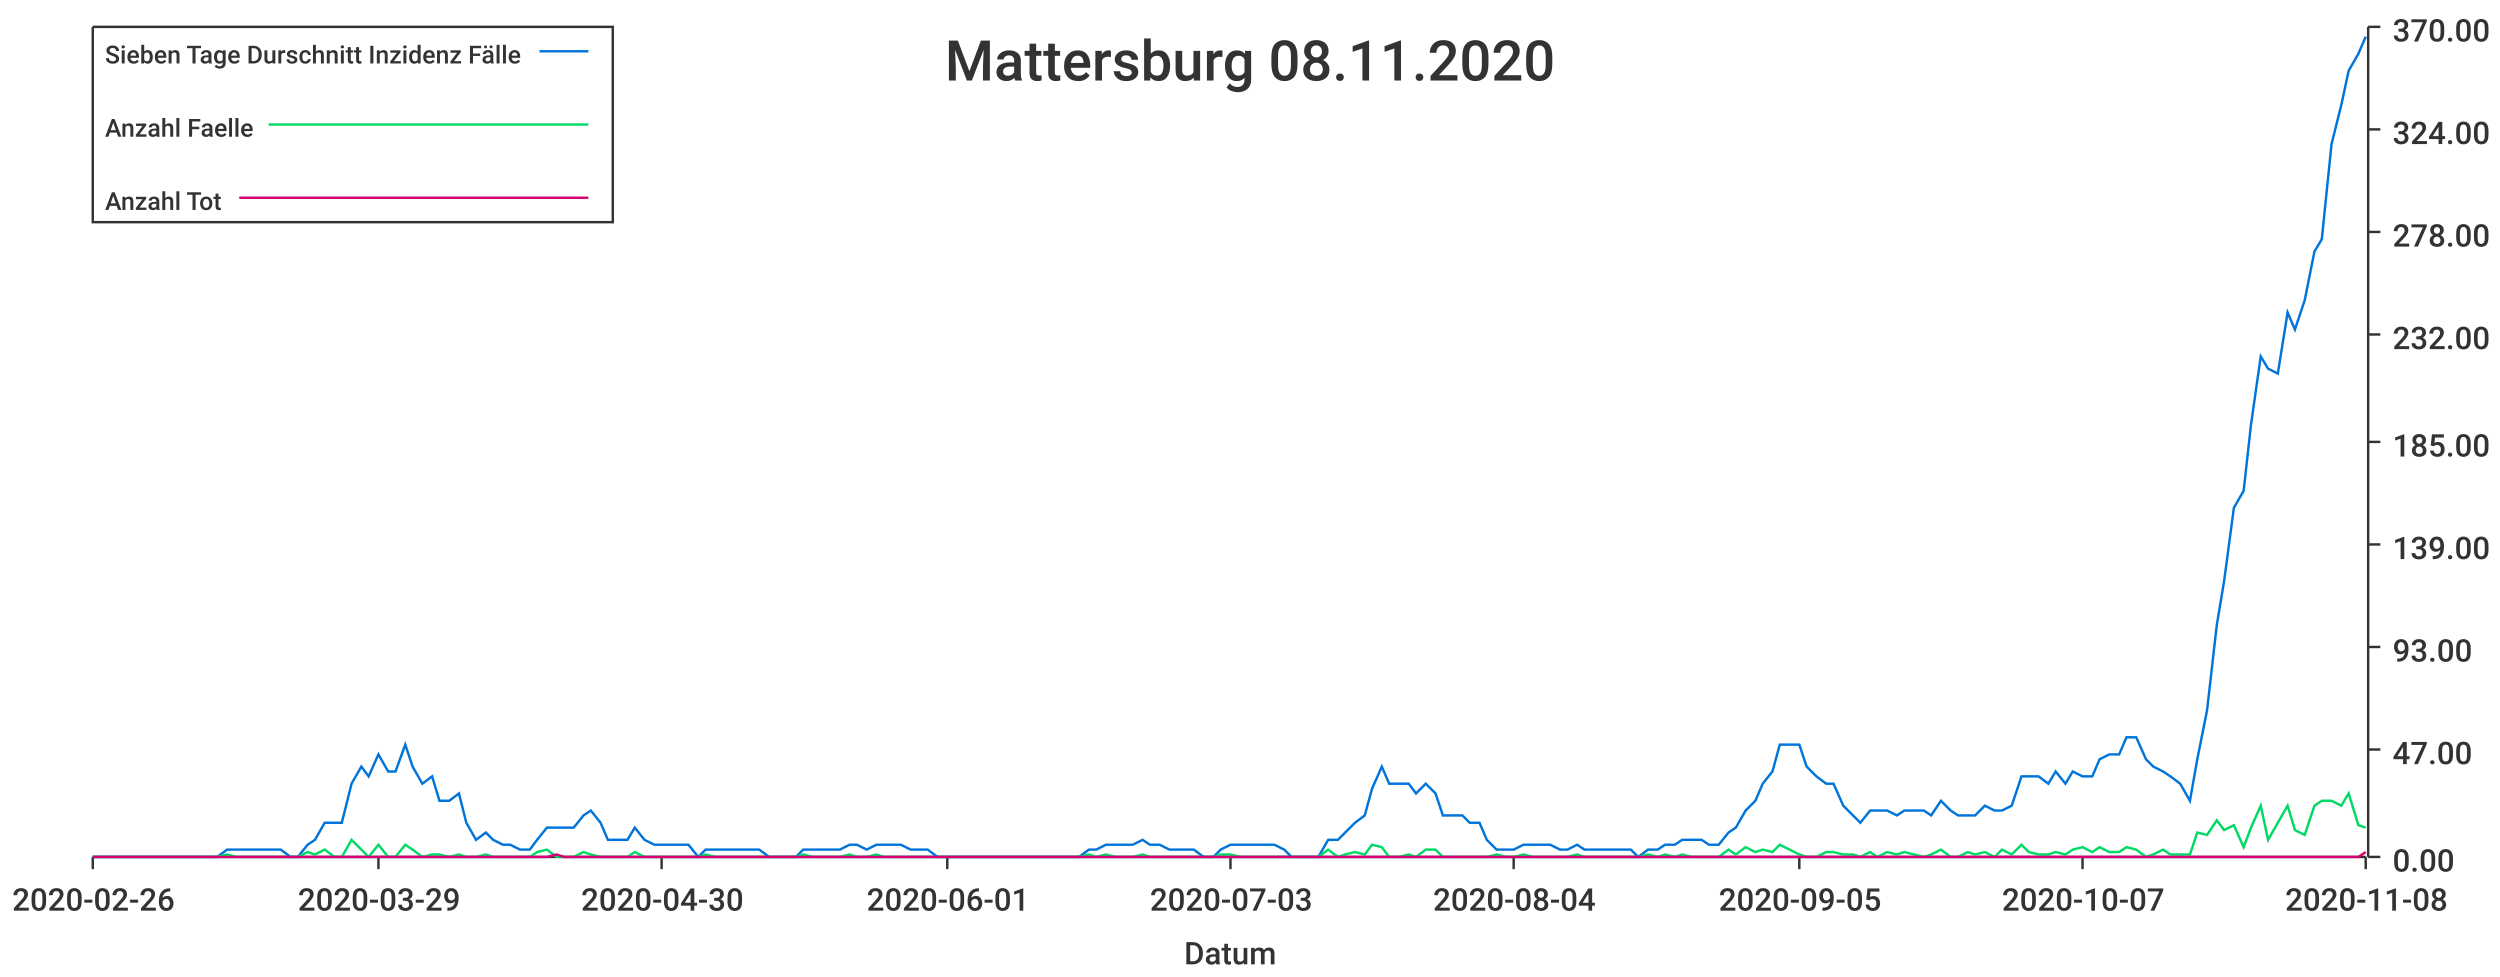
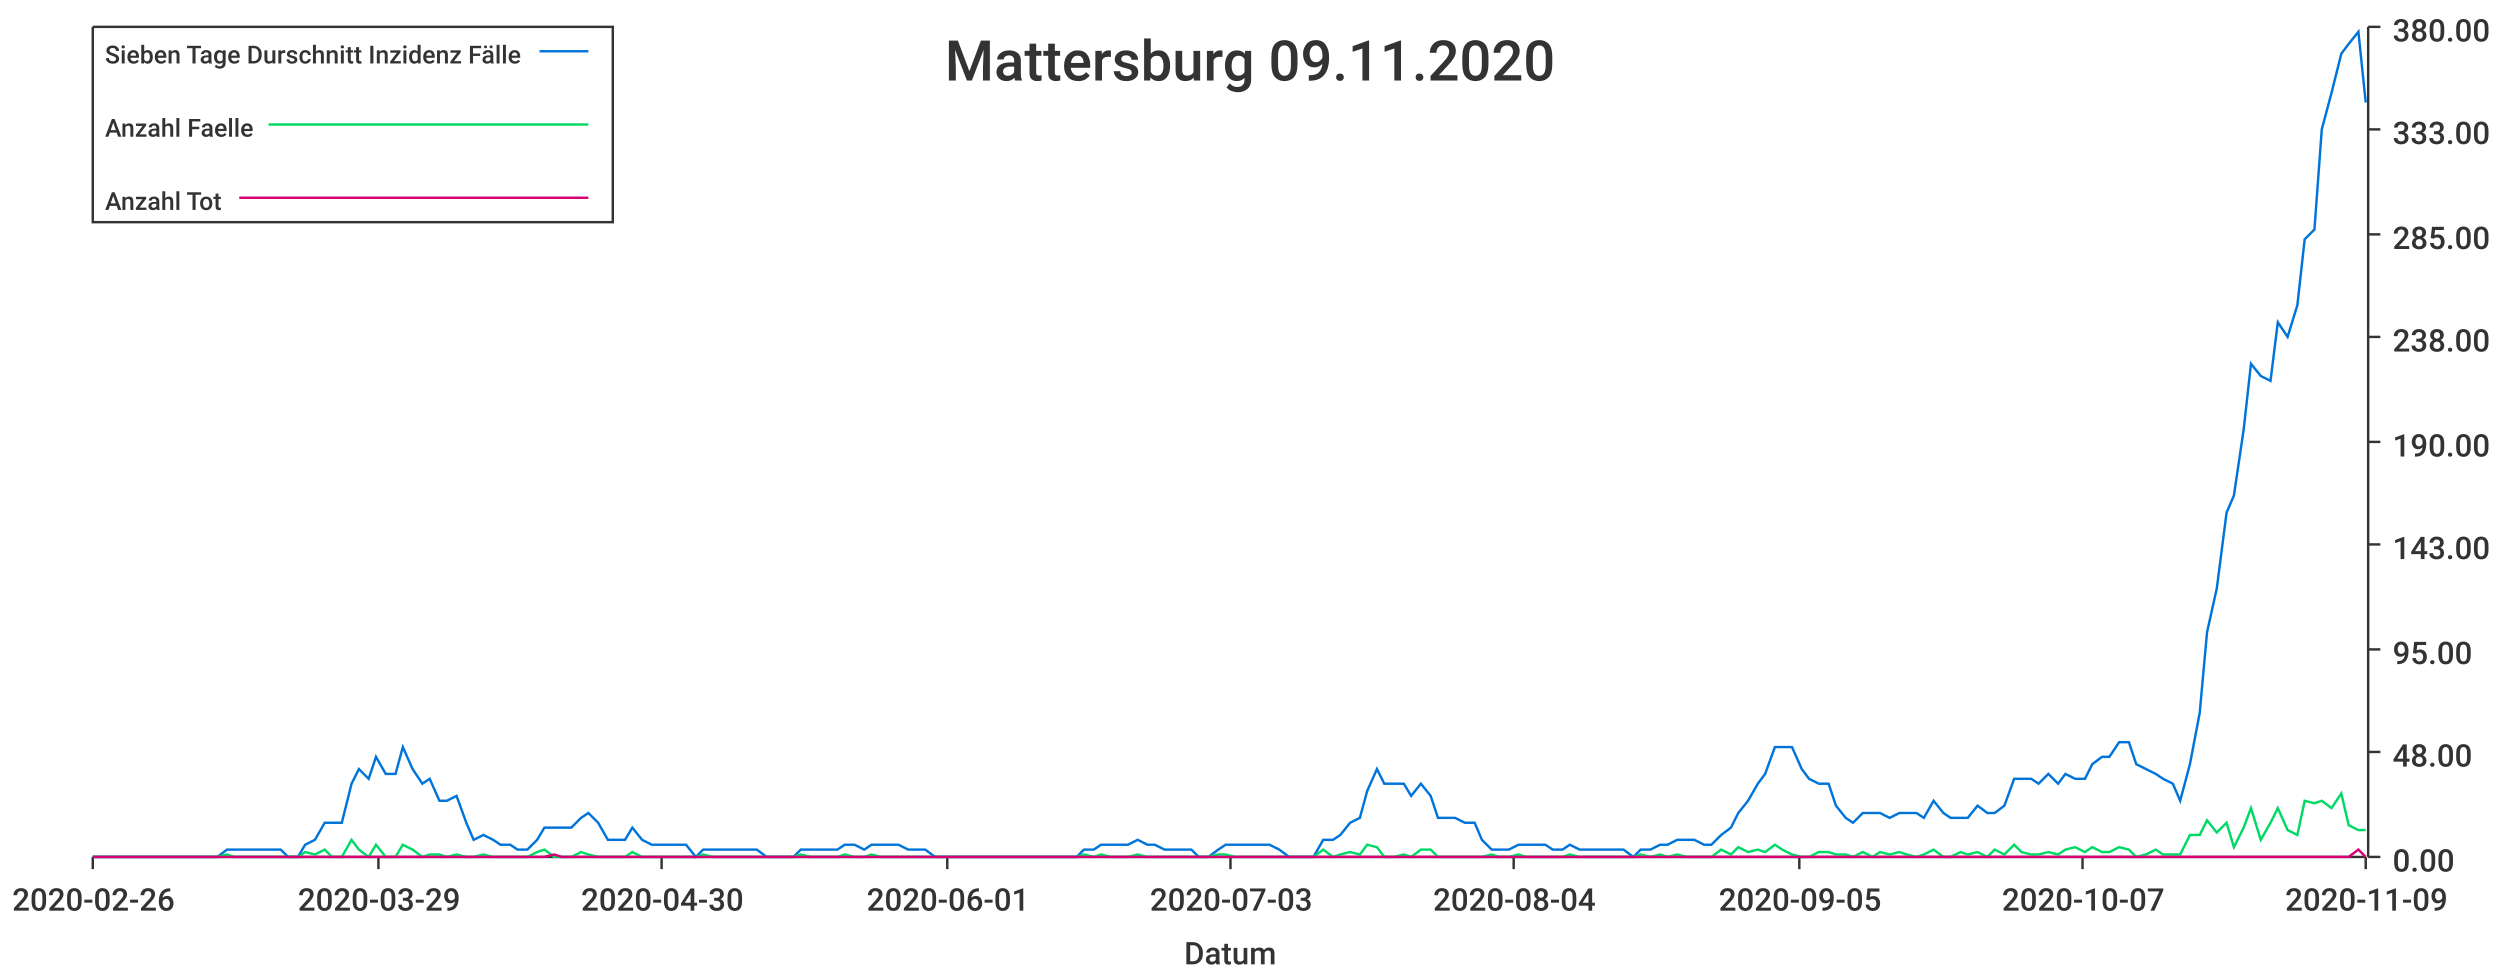
<svg xmlns="http://www.w3.org/2000/svg" width="1024" height="400">\n<path d="M 0 0 L 1024 0 L 1024 400 L 0 400 L 0 0" style="stroke-width:0;stroke:rgba(255,255,255,1.0);fill:rgba(255,255,255,1.0)" />
  <path d="M 38 11 L 969 11 L 969 351 L 38 351 L 38 11" style="stroke-width:0;stroke:rgba(255,255,255,1.0);fill:rgba(255,255,255,1.0)" />
  <path d="M 38 351 L 969 351" style="stroke-width:1;stroke:rgba(51,51,51,1.0);fill:none" />
  <path d="M 38 351 L 38 356" style="stroke-width:1;stroke:rgba(51,51,51,1.0);fill:none" />
  <text x="5" y="373" style="stroke-width:0;stroke:none;fill:rgba(51,51,51,1.0);font-size:12.8px;font-family:'Roboto Medium',sans-serif">2020-02-26</text>
  <path d="M 155 351 L 155 356" style="stroke-width:1;stroke:rgba(51,51,51,1.0);fill:none" />
  <text x="122" y="373" style="stroke-width:0;stroke:none;fill:rgba(51,51,51,1.0);font-size:12.8px;font-family:'Roboto Medium',sans-serif">2020-03-29</text>
  <path d="M 271 351 L 271 356" style="stroke-width:1;stroke:rgba(51,51,51,1.0);fill:none" />
  <text x="238" y="373" style="stroke-width:0;stroke:none;fill:rgba(51,51,51,1.0);font-size:12.8px;font-family:'Roboto Medium',sans-serif">2020-04-30</text>
  <path d="M 388 351 L 388 356" style="stroke-width:1;stroke:rgba(51,51,51,1.0);fill:none" />
  <text x="355" y="373" style="stroke-width:0;stroke:none;fill:rgba(51,51,51,1.0);font-size:12.8px;font-family:'Roboto Medium',sans-serif">2020-06-01</text>
  <path d="M 504 351 L 504 356" style="stroke-width:1;stroke:rgba(51,51,51,1.0);fill:none" />
  <text x="471" y="373" style="stroke-width:0;stroke:none;fill:rgba(51,51,51,1.0);font-size:12.8px;font-family:'Roboto Medium',sans-serif">2020-07-03</text>
  <path d="M 620 351 L 620 356" style="stroke-width:1;stroke:rgba(51,51,51,1.0);fill:none" />
  <text x="587" y="373" style="stroke-width:0;stroke:none;fill:rgba(51,51,51,1.0);font-size:12.8px;font-family:'Roboto Medium',sans-serif">2020-08-04</text>
  <path d="M 737 351 L 737 356" style="stroke-width:1;stroke:rgba(51,51,51,1.0);fill:none" />
  <text x="704" y="373" style="stroke-width:0;stroke:none;fill:rgba(51,51,51,1.0);font-size:12.8px;font-family:'Roboto Medium',sans-serif">2020-09-05</text>
  <path d="M 853 351 L 853 356" style="stroke-width:1;stroke:rgba(51,51,51,1.0);fill:none" />
  <text x="820" y="373" style="stroke-width:0;stroke:none;fill:rgba(51,51,51,1.0);font-size:12.8px;font-family:'Roboto Medium',sans-serif">2020-10-07</text>
  <path d="M 969 351 L 969 356" style="stroke-width:1;stroke:rgba(51,51,51,1.0);fill:none" />
-   <text x="936" y="373" style="stroke-width:0;stroke:none;fill:rgba(51,51,51,1.0);font-size:12.8px;font-family:'Roboto Medium',sans-serif">2020-11-08</text>
+   <text x="936" y="373" style="stroke-width:0;stroke:none;fill:rgba(51,51,51,1.0);font-size:12.8px;font-family:'Roboto Medium',sans-serif">2020-11-09</text>
  <text x="485" y="395" style="stroke-width:0;stroke:none;fill:rgba(51,51,51,1.0);font-size:12.8px;font-family:'Roboto Medium',sans-serif">Datum</text>
  <path d="M 970 351 L 970 11" style="stroke-width:1;stroke:rgba(51,51,51,1.0);fill:none" />
  <path d="M 970 351 L 975 351" style="stroke-width:1;stroke:rgba(51,51,51,1.0);fill:none" />
  <text x="980" y="357" style="stroke-width:0;stroke:none;fill:rgba(51,51,51,1.0);font-size:12.8px;font-family:'Roboto Medium',sans-serif">0.00</text>
-   <path d="M 970 307 L 975 307" style="stroke-width:1;stroke:rgba(51,51,51,1.0);fill:none" />
-   <text x="980" y="313" style="stroke-width:0;stroke:none;fill:rgba(51,51,51,1.0);font-size:12.8px;font-family:'Roboto Medium',sans-serif">47.00</text>
-   <path d="M 970 265 L 975 265" style="stroke-width:1;stroke:rgba(51,51,51,1.0);fill:none" />
-   <text x="980" y="271" style="stroke-width:0;stroke:none;fill:rgba(51,51,51,1.0);font-size:12.8px;font-family:'Roboto Medium',sans-serif">93.00</text>
+   <path d="M 970 308 L 975 308" style="stroke-width:1;stroke:rgba(51,51,51,1.0);fill:none" />
+   <text x="980" y="314" style="stroke-width:0;stroke:none;fill:rgba(51,51,51,1.0);font-size:12.8px;font-family:'Roboto Medium',sans-serif">48.00</text>
+   <path d="M 970 266 L 975 266" style="stroke-width:1;stroke:rgba(51,51,51,1.0);fill:none" />
+   <text x="980" y="272" style="stroke-width:0;stroke:none;fill:rgba(51,51,51,1.0);font-size:12.8px;font-family:'Roboto Medium',sans-serif">95.00</text>
  <path d="M 970 223 L 975 223" style="stroke-width:1;stroke:rgba(51,51,51,1.0);fill:none" />
-   <text x="980" y="229" style="stroke-width:0;stroke:none;fill:rgba(51,51,51,1.0);font-size:12.8px;font-family:'Roboto Medium',sans-serif">139.00</text>
+   <text x="980" y="229" style="stroke-width:0;stroke:none;fill:rgba(51,51,51,1.0);font-size:12.8px;font-family:'Roboto Medium',sans-serif">143.00</text>
  <path d="M 970 181 L 975 181" style="stroke-width:1;stroke:rgba(51,51,51,1.0);fill:none" />
-   <text x="980" y="187" style="stroke-width:0;stroke:none;fill:rgba(51,51,51,1.0);font-size:12.8px;font-family:'Roboto Medium',sans-serif">185.00</text>
-   <path d="M 970 137 L 975 137" style="stroke-width:1;stroke:rgba(51,51,51,1.0);fill:none" />
-   <text x="980" y="143" style="stroke-width:0;stroke:none;fill:rgba(51,51,51,1.0);font-size:12.8px;font-family:'Roboto Medium',sans-serif">232.00</text>
-   <path d="M 970 95 L 975 95" style="stroke-width:1;stroke:rgba(51,51,51,1.0);fill:none" />
-   <text x="980" y="101" style="stroke-width:0;stroke:none;fill:rgba(51,51,51,1.0);font-size:12.8px;font-family:'Roboto Medium',sans-serif">278.00</text>
+   <text x="980" y="187" style="stroke-width:0;stroke:none;fill:rgba(51,51,51,1.0);font-size:12.8px;font-family:'Roboto Medium',sans-serif">190.00</text>
+   <path d="M 970 138 L 975 138" style="stroke-width:1;stroke:rgba(51,51,51,1.0);fill:none" />
+   <text x="980" y="144" style="stroke-width:0;stroke:none;fill:rgba(51,51,51,1.0);font-size:12.8px;font-family:'Roboto Medium',sans-serif">238.00</text>
+   <path d="M 970 96 L 975 96" style="stroke-width:1;stroke:rgba(51,51,51,1.0);fill:none" />
+   <text x="980" y="102" style="stroke-width:0;stroke:none;fill:rgba(51,51,51,1.0);font-size:12.8px;font-family:'Roboto Medium',sans-serif">285.00</text>
  <path d="M 970 53 L 975 53" style="stroke-width:1;stroke:rgba(51,51,51,1.0);fill:none" />
-   <text x="980" y="59" style="stroke-width:0;stroke:none;fill:rgba(51,51,51,1.0);font-size:12.8px;font-family:'Roboto Medium',sans-serif">324.00</text>
+   <text x="980" y="59" style="stroke-width:0;stroke:none;fill:rgba(51,51,51,1.0);font-size:12.8px;font-family:'Roboto Medium',sans-serif">333.00</text>
  <path d="M 970 11 L 975 11" style="stroke-width:1;stroke:rgba(51,51,51,1.0);fill:none" />
-   <text x="980" y="17" style="stroke-width:0;stroke:none;fill:rgba(51,51,51,1.0);font-size:12.8px;font-family:'Roboto Medium',sans-serif">370.00</text>
-   <path d="M 38 351 L 42 351 L 46 351 L 49 351 L 53 351 L 57 351 L 60 351 L 64 351 L 68 351 L 71 351 L 75 351 L 79 351 L 82 351 L 86 351 L 89 351 L 93 348 L 97 348 L 100 348 L 104 348 L 108 348 L 111 348 L 115 348 L 119 351 L 122 351 L 126 346 L 129 344 L 133 337 L 137 337 L 140 337 L 144 321 L 148 314 L 151 318 L 155 309 L 159 316 L 162 316 L 166 305 L 169 314 L 173 321 L 177 318 L 180 328 L 184 328 L 188 325 L 191 337 L 195 344 L 199 341 L 202 344 L 206 346 L 209 346 L 213 348 L 217 348 L 220 344 L 224 339 L 228 339 L 231 339 L 235 339 L 239 334 L 242 332 L 246 337 L 249 344 L 253 344 L 257 344 L 260 339 L 264 344 L 268 346 L 271 346 L 275 346 L 279 346 L 282 346 L 286 351 L 289 348 L 293 348 L 297 348 L 300 348 L 304 348 L 308 348 L 311 348 L 315 351 L 319 351 L 322 351 L 326 351 L 329 348 L 333 348 L 337 348 L 340 348 L 344 348 L 348 346 L 351 346 L 355 348 L 359 346 L 362 346 L 366 346 L 369 346 L 373 348 L 377 348 L 380 348 L 384 351 L 388 351 L 391 351 L 395 351 L 399 351 L 402 351 L 406 351 L 409 351 L 413 351 L 417 351 L 420 351 L 424 351 L 428 351 L 431 351 L 435 351 L 439 351 L 442 351 L 446 348 L 449 348 L 453 346 L 457 346 L 460 346 L 464 346 L 468 344 L 471 346 L 475 346 L 479 348 L 482 348 L 486 348 L 489 348 L 493 351 L 497 351 L 500 348 L 504 346 L 508 346 L 511 346 L 515 346 L 519 346 L 522 346 L 526 348 L 529 351 L 533 351 L 537 351 L 540 351 L 544 344 L 548 344 L 551 341 L 555 337 L 559 334 L 562 323 L 566 314 L 569 321 L 573 321 L 577 321 L 580 325 L 584 321 L 588 325 L 591 334 L 595 334 L 599 334 L 602 337 L 606 337 L 609 344 L 613 348 L 617 348 L 620 348 L 624 346 L 628 346 L 631 346 L 635 346 L 639 348 L 642 348 L 646 346 L 649 348 L 653 348 L 657 348 L 660 348 L 664 348 L 668 348 L 671 351 L 675 348 L 679 348 L 682 346 L 686 346 L 689 344 L 693 344 L 697 344 L 700 346 L 704 346 L 708 341 L 711 339 L 715 332 L 719 328 L 722 321 L 726 316 L 729 305 L 733 305 L 737 305 L 740 314 L 744 318 L 748 321 L 751 321 L 755 330 L 759 334 L 762 337 L 766 332 L 769 332 L 773 332 L 777 334 L 780 332 L 784 332 L 788 332 L 791 334 L 795 328 L 799 332 L 802 334 L 806 334 L 809 334 L 813 330 L 817 332 L 820 332 L 824 330 L 828 318 L 831 318 L 835 318 L 839 321 L 842 316 L 846 321 L 849 316 L 853 318 L 857 318 L 860 311 L 864 309 L 868 309 L 871 302 L 875 302 L 879 311 L 882 314 L 886 316 L 889 318 L 893 321 L 897 328 L 900 311 L 904 291 L 908 256 L 911 238 L 915 208 L 919 201 L 922 174 L 926 146 L 929 151 L 933 153 L 937 128 L 940 135 L 944 123 L 948 103 L 951 98 L 955 59 L 959 43 L 962 29 L 966 22 L 969 15" style="stroke-width:1;stroke:rgba(0,116,217,1.0);fill:none" />
-   <path d="M 38 351 L 42 351 L 46 351 L 49 351 L 53 351 L 57 351 L 60 351 L 64 351 L 68 351 L 71 351 L 75 351 L 79 351 L 82 351 L 86 351 L 89 351 L 93 350 L 97 351 L 100 351 L 104 351 L 108 351 L 111 351 L 115 351 L 119 351 L 122 351 L 126 349 L 129 350 L 133 348 L 137 351 L 140 351 L 144 344 L 148 348 L 151 351 L 155 346 L 159 351 L 162 351 L 166 346 L 169 348 L 173 351 L 177 350 L 180 350 L 184 351 L 188 350 L 191 351 L 195 351 L 199 350 L 202 351 L 206 351 L 209 351 L 213 351 L 217 351 L 220 349 L 224 348 L 228 351 L 231 351 L 235 351 L 239 349 L 242 350 L 246 351 L 249 351 L 253 351 L 257 351 L 260 349 L 264 351 L 268 351 L 271 351 L 275 351 L 279 351 L 282 351 L 286 351 L 289 350 L 293 351 L 297 351 L 300 351 L 304 351 L 308 351 L 311 351 L 315 351 L 319 351 L 322 351 L 326 351 L 329 350 L 333 351 L 337 351 L 340 351 L 344 351 L 348 350 L 351 351 L 355 351 L 359 350 L 362 351 L 366 351 L 369 351 L 373 351 L 377 351 L 380 351 L 384 351 L 388 351 L 391 351 L 395 351 L 399 351 L 402 351 L 406 351 L 409 351 L 413 351 L 417 351 L 420 351 L 424 351 L 428 351 L 431 351 L 435 351 L 439 351 L 442 351 L 446 350 L 449 351 L 453 350 L 457 351 L 460 351 L 464 351 L 468 350 L 471 351 L 475 351 L 479 351 L 482 351 L 486 351 L 489 351 L 493 351 L 497 351 L 500 350 L 504 350 L 508 351 L 511 351 L 515 351 L 519 351 L 522 351 L 526 351 L 529 351 L 533 351 L 537 351 L 540 351 L 544 348 L 548 351 L 551 350 L 555 349 L 559 350 L 562 346 L 566 347 L 569 351 L 573 351 L 577 350 L 580 351 L 584 348 L 588 348 L 591 351 L 595 351 L 599 351 L 602 351 L 606 351 L 609 351 L 613 350 L 617 351 L 620 351 L 624 350 L 628 351 L 631 351 L 635 351 L 639 351 L 642 351 L 646 350 L 649 351 L 653 351 L 657 351 L 660 351 L 664 351 L 668 351 L 671 351 L 675 350 L 679 351 L 682 350 L 686 351 L 689 350 L 693 351 L 697 351 L 700 351 L 704 351 L 708 348 L 711 350 L 715 347 L 719 349 L 722 348 L 726 349 L 729 346 L 733 348 L 737 350 L 740 351 L 744 351 L 748 349 L 751 349 L 755 350 L 759 350 L 762 351 L 766 349 L 769 351 L 773 349 L 777 350 L 780 349 L 784 350 L 788 351 L 791 350 L 795 348 L 799 351 L 802 351 L 806 349 L 809 350 L 813 349 L 817 351 L 820 348 L 824 350 L 828 346 L 831 349 L 835 350 L 839 350 L 842 349 L 846 350 L 849 348 L 853 347 L 857 349 L 860 347 L 864 349 L 868 349 L 871 347 L 875 348 L 879 351 L 882 350 L 886 348 L 889 350 L 893 350 L 897 350 L 900 341 L 904 342 L 908 336 L 911 340 L 915 338 L 919 347 L 922 339 L 926 330 L 929 344 L 933 337 L 937 330 L 940 340 L 944 342 L 948 330 L 951 328 L 955 328 L 959 330 L 962 325 L 966 338 L 969 339" style="stroke-width:1;stroke:rgba(0,217,101,1.0);fill:none" />
-   <path d="M 38 351 L 42 351 L 46 351 L 49 351 L 53 351 L 57 351 L 60 351 L 64 351 L 68 351 L 71 351 L 75 351 L 79 351 L 82 351 L 86 351 L 89 351 L 93 351 L 97 351 L 100 351 L 104 351 L 108 351 L 111 351 L 115 351 L 119 351 L 122 351 L 126 351 L 129 351 L 133 351 L 137 351 L 140 351 L 144 351 L 148 351 L 151 351 L 155 351 L 159 351 L 162 351 L 166 351 L 169 351 L 173 351 L 177 351 L 180 351 L 184 351 L 188 351 L 191 351 L 195 351 L 199 351 L 202 351 L 206 351 L 209 351 L 213 351 L 217 351 L 220 351 L 224 351 L 228 350 L 231 351 L 235 351 L 239 351 L 242 351 L 246 351 L 249 351 L 253 351 L 257 351 L 260 351 L 264 351 L 268 351 L 271 351 L 275 351 L 279 351 L 282 351 L 286 351 L 289 351 L 293 351 L 297 351 L 300 351 L 304 351 L 308 351 L 311 351 L 315 351 L 319 351 L 322 351 L 326 351 L 329 351 L 333 351 L 337 351 L 340 351 L 344 351 L 348 351 L 351 351 L 355 351 L 359 351 L 362 351 L 366 351 L 369 351 L 373 351 L 377 351 L 380 351 L 384 351 L 388 351 L 391 351 L 395 351 L 399 351 L 402 351 L 406 351 L 409 351 L 413 351 L 417 351 L 420 351 L 424 351 L 428 351 L 431 351 L 435 351 L 439 351 L 442 351 L 446 351 L 449 351 L 453 351 L 457 351 L 460 351 L 464 351 L 468 351 L 471 351 L 475 351 L 479 351 L 482 351 L 486 351 L 489 351 L 493 351 L 497 351 L 500 351 L 504 351 L 508 351 L 511 351 L 515 351 L 519 351 L 522 351 L 526 351 L 529 351 L 533 351 L 537 351 L 540 351 L 544 351 L 548 351 L 551 351 L 555 351 L 559 351 L 562 351 L 566 351 L 569 351 L 573 351 L 577 351 L 580 351 L 584 351 L 588 351 L 591 351 L 595 351 L 599 351 L 602 351 L 606 351 L 609 351 L 613 351 L 617 351 L 620 351 L 624 351 L 628 351 L 631 351 L 635 351 L 639 351 L 642 351 L 646 351 L 649 351 L 653 351 L 657 351 L 660 351 L 664 351 L 668 351 L 671 351 L 675 351 L 679 351 L 682 351 L 686 351 L 689 351 L 693 351 L 697 351 L 700 351 L 704 351 L 708 351 L 711 351 L 715 351 L 719 351 L 722 351 L 726 351 L 729 351 L 733 351 L 737 351 L 740 351 L 744 351 L 748 351 L 751 351 L 755 351 L 759 351 L 762 351 L 766 351 L 769 351 L 773 351 L 777 351 L 780 351 L 784 351 L 788 351 L 791 351 L 795 351 L 799 351 L 802 351 L 806 351 L 809 351 L 813 351 L 817 351 L 820 351 L 824 351 L 828 351 L 831 351 L 835 351 L 839 351 L 842 351 L 846 351 L 849 351 L 853 351 L 857 351 L 860 351 L 864 351 L 868 351 L 871 351 L 875 351 L 879 351 L 882 351 L 886 351 L 889 351 L 893 351 L 897 351 L 900 351 L 904 351 L 908 351 L 911 351 L 915 351 L 919 351 L 922 351 L 926 351 L 929 351 L 933 351 L 937 351 L 940 351 L 944 351 L 948 351 L 951 351 L 955 351 L 959 351 L 962 351 L 966 351 L 969 349" style="stroke-width:1;stroke:rgba(217,0,116,1.0);fill:none" />
-   <text x="387" y="33" style="stroke-width:0;stroke:none;fill:rgba(51,51,51,1.0);font-size:23.0px;font-family:'Roboto Medium',sans-serif">Mattersburg 08.11.2020</text>
+   <text x="980" y="17" style="stroke-width:0;stroke:none;fill:rgba(51,51,51,1.0);font-size:12.8px;font-family:'Roboto Medium',sans-serif">380.00</text>
+   <path d="M 38 351 L 42 351 L 46 351 L 49 351 L 53 351 L 57 351 L 60 351 L 64 351 L 67 351 L 71 351 L 75 351 L 78 351 L 82 351 L 86 351 L 89 351 L 93 348 L 96 348 L 100 348 L 104 348 L 107 348 L 111 348 L 115 348 L 118 351 L 122 351 L 125 346 L 129 344 L 133 337 L 136 337 L 140 337 L 144 321 L 147 315 L 151 319 L 154 310 L 158 317 L 162 317 L 165 306 L 169 315 L 173 321 L 176 319 L 180 328 L 183 328 L 187 326 L 191 337 L 194 344 L 198 342 L 202 344 L 205 346 L 209 346 L 212 348 L 216 348 L 220 344 L 223 339 L 227 339 L 230 339 L 234 339 L 238 335 L 241 333 L 245 337 L 249 344 L 252 344 L 256 344 L 259 339 L 263 344 L 267 346 L 270 346 L 274 346 L 278 346 L 281 346 L 285 351 L 288 348 L 292 348 L 296 348 L 299 348 L 303 348 L 307 348 L 310 348 L 314 351 L 317 351 L 321 351 L 325 351 L 328 348 L 332 348 L 336 348 L 339 348 L 343 348 L 346 346 L 350 346 L 354 348 L 357 346 L 361 346 L 365 346 L 368 346 L 372 348 L 375 348 L 379 348 L 383 351 L 386 351 L 390 351 L 394 351 L 397 351 L 401 351 L 404 351 L 408 351 L 412 351 L 415 351 L 419 351 L 422 351 L 426 351 L 430 351 L 433 351 L 437 351 L 441 351 L 444 348 L 448 348 L 451 346 L 455 346 L 459 346 L 462 346 L 466 344 L 470 346 L 473 346 L 477 348 L 480 348 L 484 348 L 488 348 L 491 351 L 495 351 L 499 348 L 502 346 L 506 346 L 509 346 L 513 346 L 517 346 L 520 346 L 524 348 L 528 351 L 531 351 L 535 351 L 538 351 L 542 344 L 546 344 L 549 342 L 553 337 L 557 335 L 560 324 L 564 315 L 567 321 L 571 321 L 575 321 L 578 326 L 582 321 L 586 326 L 589 335 L 593 335 L 596 335 L 600 337 L 604 337 L 607 344 L 611 348 L 614 348 L 618 348 L 622 346 L 625 346 L 629 346 L 633 346 L 636 348 L 640 348 L 643 346 L 647 348 L 651 348 L 654 348 L 658 348 L 662 348 L 665 348 L 669 351 L 672 348 L 676 348 L 680 346 L 683 346 L 687 344 L 691 344 L 694 344 L 698 346 L 701 346 L 705 342 L 709 339 L 712 333 L 716 328 L 720 321 L 723 317 L 727 306 L 730 306 L 734 306 L 738 315 L 741 319 L 745 321 L 749 321 L 752 330 L 756 335 L 759 337 L 763 333 L 767 333 L 770 333 L 774 335 L 778 333 L 781 333 L 785 333 L 788 335 L 792 328 L 796 333 L 799 335 L 803 335 L 806 335 L 810 330 L 814 333 L 817 333 L 821 330 L 825 319 L 828 319 L 832 319 L 835 321 L 839 317 L 843 321 L 846 317 L 850 319 L 854 319 L 857 313 L 861 310 L 864 310 L 868 304 L 872 304 L 875 313 L 879 315 L 883 317 L 886 319 L 890 321 L 893 328 L 897 313 L 901 292 L 904 259 L 908 241 L 912 210 L 915 203 L 919 176 L 922 149 L 926 154 L 930 156 L 933 132 L 937 138 L 941 125 L 944 98 L 948 94 L 951 53 L 955 38 L 959 22 L 962 18 L 966 13 L 969 42" style="stroke-width:1;stroke:rgba(0,116,217,1.0);fill:none" />
+   <path d="M 38 351 L 42 351 L 46 351 L 49 351 L 53 351 L 57 351 L 60 351 L 64 351 L 67 351 L 71 351 L 75 351 L 78 351 L 82 351 L 86 351 L 89 351 L 93 350 L 96 351 L 100 351 L 104 351 L 107 351 L 111 351 L 115 351 L 118 351 L 122 351 L 125 349 L 129 350 L 133 348 L 136 351 L 140 351 L 144 344 L 147 348 L 151 351 L 154 346 L 158 351 L 162 351 L 165 346 L 169 348 L 173 351 L 176 350 L 180 350 L 183 351 L 187 350 L 191 351 L 194 351 L 198 350 L 202 351 L 205 351 L 209 351 L 212 351 L 216 351 L 220 349 L 223 348 L 227 351 L 230 351 L 234 351 L 238 349 L 241 350 L 245 351 L 249 351 L 252 351 L 256 351 L 259 349 L 263 351 L 267 351 L 270 351 L 274 351 L 278 351 L 281 351 L 285 351 L 288 350 L 292 351 L 296 351 L 299 351 L 303 351 L 307 351 L 310 351 L 314 351 L 317 351 L 321 351 L 325 351 L 328 350 L 332 351 L 336 351 L 339 351 L 343 351 L 346 350 L 350 351 L 354 351 L 357 350 L 361 351 L 365 351 L 368 351 L 372 351 L 375 351 L 379 351 L 383 351 L 386 351 L 390 351 L 394 351 L 397 351 L 401 351 L 404 351 L 408 351 L 412 351 L 415 351 L 419 351 L 422 351 L 426 351 L 430 351 L 433 351 L 437 351 L 441 351 L 444 350 L 448 351 L 451 350 L 455 351 L 459 351 L 462 351 L 466 350 L 470 351 L 473 351 L 477 351 L 480 351 L 484 351 L 488 351 L 491 351 L 495 351 L 499 350 L 502 350 L 506 351 L 509 351 L 513 351 L 517 351 L 520 351 L 524 351 L 528 351 L 531 351 L 535 351 L 538 351 L 542 348 L 546 351 L 549 350 L 553 349 L 557 350 L 560 346 L 564 347 L 567 351 L 571 351 L 575 350 L 578 351 L 582 348 L 586 348 L 589 351 L 593 351 L 596 351 L 600 351 L 604 351 L 607 351 L 611 350 L 614 351 L 618 351 L 622 350 L 625 351 L 629 351 L 633 351 L 636 351 L 640 351 L 643 350 L 647 351 L 651 351 L 654 351 L 658 351 L 662 351 L 665 351 L 669 351 L 672 350 L 676 351 L 680 350 L 683 351 L 687 350 L 691 351 L 694 351 L 698 351 L 701 351 L 705 348 L 709 350 L 712 347 L 716 349 L 720 348 L 723 349 L 727 346 L 730 348 L 734 350 L 738 351 L 741 351 L 745 349 L 749 349 L 752 350 L 756 350 L 759 351 L 763 349 L 767 351 L 770 349 L 774 350 L 778 349 L 781 350 L 785 351 L 788 350 L 792 348 L 796 351 L 799 351 L 803 349 L 806 350 L 810 349 L 814 351 L 817 348 L 821 350 L 825 346 L 828 349 L 832 350 L 835 350 L 839 349 L 843 350 L 846 348 L 850 347 L 854 349 L 857 347 L 861 349 L 864 349 L 868 347 L 872 348 L 875 351 L 879 350 L 883 348 L 886 350 L 890 350 L 893 350 L 897 342 L 901 342 L 904 336 L 908 341 L 912 337 L 915 347 L 919 339 L 922 331 L 926 344 L 930 337 L 933 331 L 937 340 L 941 342 L 944 328 L 948 329 L 951 328 L 955 331 L 959 325 L 962 338 L 966 340 L 969 340" style="stroke-width:1;stroke:rgba(0,217,101,1.0);fill:none" />
+   <path d="M 38 351 L 42 351 L 46 351 L 49 351 L 53 351 L 57 351 L 60 351 L 64 351 L 67 351 L 71 351 L 75 351 L 78 351 L 82 351 L 86 351 L 89 351 L 93 351 L 96 351 L 100 351 L 104 351 L 107 351 L 111 351 L 115 351 L 118 351 L 122 351 L 125 351 L 129 351 L 133 351 L 136 351 L 140 351 L 144 351 L 147 351 L 151 351 L 154 351 L 158 351 L 162 351 L 165 351 L 169 351 L 173 351 L 176 351 L 180 351 L 183 351 L 187 351 L 191 351 L 194 351 L 198 351 L 202 351 L 205 351 L 209 351 L 212 351 L 216 351 L 220 351 L 223 351 L 227 350 L 230 351 L 234 351 L 238 351 L 241 351 L 245 351 L 249 351 L 252 351 L 256 351 L 259 351 L 263 351 L 267 351 L 270 351 L 274 351 L 278 351 L 281 351 L 285 351 L 288 351 L 292 351 L 296 351 L 299 351 L 303 351 L 307 351 L 310 351 L 314 351 L 317 351 L 321 351 L 325 351 L 328 351 L 332 351 L 336 351 L 339 351 L 343 351 L 346 351 L 350 351 L 354 351 L 357 351 L 361 351 L 365 351 L 368 351 L 372 351 L 375 351 L 379 351 L 383 351 L 386 351 L 390 351 L 394 351 L 397 351 L 401 351 L 404 351 L 408 351 L 412 351 L 415 351 L 419 351 L 422 351 L 426 351 L 430 351 L 433 351 L 437 351 L 441 351 L 444 351 L 448 351 L 451 351 L 455 351 L 459 351 L 462 351 L 466 351 L 470 351 L 473 351 L 477 351 L 480 351 L 484 351 L 488 351 L 491 351 L 495 351 L 499 351 L 502 351 L 506 351 L 509 351 L 513 351 L 517 351 L 520 351 L 524 351 L 528 351 L 531 351 L 535 351 L 538 351 L 542 351 L 546 351 L 549 351 L 553 351 L 557 351 L 560 351 L 564 351 L 567 351 L 571 351 L 575 351 L 578 351 L 582 351 L 586 351 L 589 351 L 593 351 L 596 351 L 600 351 L 604 351 L 607 351 L 611 351 L 614 351 L 618 351 L 622 351 L 625 351 L 629 351 L 633 351 L 636 351 L 640 351 L 643 351 L 647 351 L 651 351 L 654 351 L 658 351 L 662 351 L 665 351 L 669 351 L 672 351 L 676 351 L 680 351 L 683 351 L 687 351 L 691 351 L 694 351 L 698 351 L 701 351 L 705 351 L 709 351 L 712 351 L 716 351 L 720 351 L 723 351 L 727 351 L 730 351 L 734 351 L 738 351 L 741 351 L 745 351 L 749 351 L 752 351 L 756 351 L 759 351 L 763 351 L 767 351 L 770 351 L 774 351 L 778 351 L 781 351 L 785 351 L 788 351 L 792 351 L 796 351 L 799 351 L 803 351 L 806 351 L 810 351 L 814 351 L 817 351 L 821 351 L 825 351 L 828 351 L 832 351 L 835 351 L 839 351 L 843 351 L 846 351 L 850 351 L 854 351 L 857 351 L 861 351 L 864 351 L 868 351 L 872 351 L 875 351 L 879 351 L 883 351 L 886 351 L 890 351 L 893 351 L 897 351 L 901 351 L 904 351 L 908 351 L 912 351 L 915 351 L 919 351 L 922 351 L 926 351 L 930 351 L 933 351 L 937 351 L 941 351 L 944 351 L 948 351 L 951 351 L 955 351 L 959 351 L 962 351 L 966 348 L 969 351" style="stroke-width:1;stroke:rgba(217,0,116,1.0);fill:none" />
+   <text x="387" y="33" style="stroke-width:0;stroke:none;fill:rgba(51,51,51,1.0);font-size:23.0px;font-family:'Roboto Medium',sans-serif">Mattersburg 09.11.2020</text>
  <path d="M 38 11 L 251 11 L 251 91 L 38 91 L 38 11" style="stroke-width:1;stroke:rgba(51,51,51,1.0);fill:rgba(255,255,255,1.0)" />
  <text x="43" y="26" style="stroke-width:0;stroke:none;fill:rgba(51,51,51,1.0);font-size:10.2px;font-family:'Roboto Medium',sans-serif">Sieben Tage Durschnitt Inzidenz Fälle</text>
  <path d="M 221 21 L 241 21" style="stroke-width:1;stroke:rgba(0,116,217,1.0);fill:none" />
  <text x="43" y="56" style="stroke-width:0;stroke:none;fill:rgba(51,51,51,1.0);font-size:10.2px;font-family:'Roboto Medium',sans-serif">Anzahl Faelle</text>
  <path d="M 110 51 L 241 51" style="stroke-width:1;stroke:rgba(0,217,101,1.0);fill:none" />
  <text x="43" y="86" style="stroke-width:0;stroke:none;fill:rgba(51,51,51,1.0);font-size:10.2px;font-family:'Roboto Medium',sans-serif">Anzahl Tot</text>
  <path d="M 98 81 L 241 81" style="stroke-width:1;stroke:rgba(217,0,116,1.0);fill:none" />
</svg>
